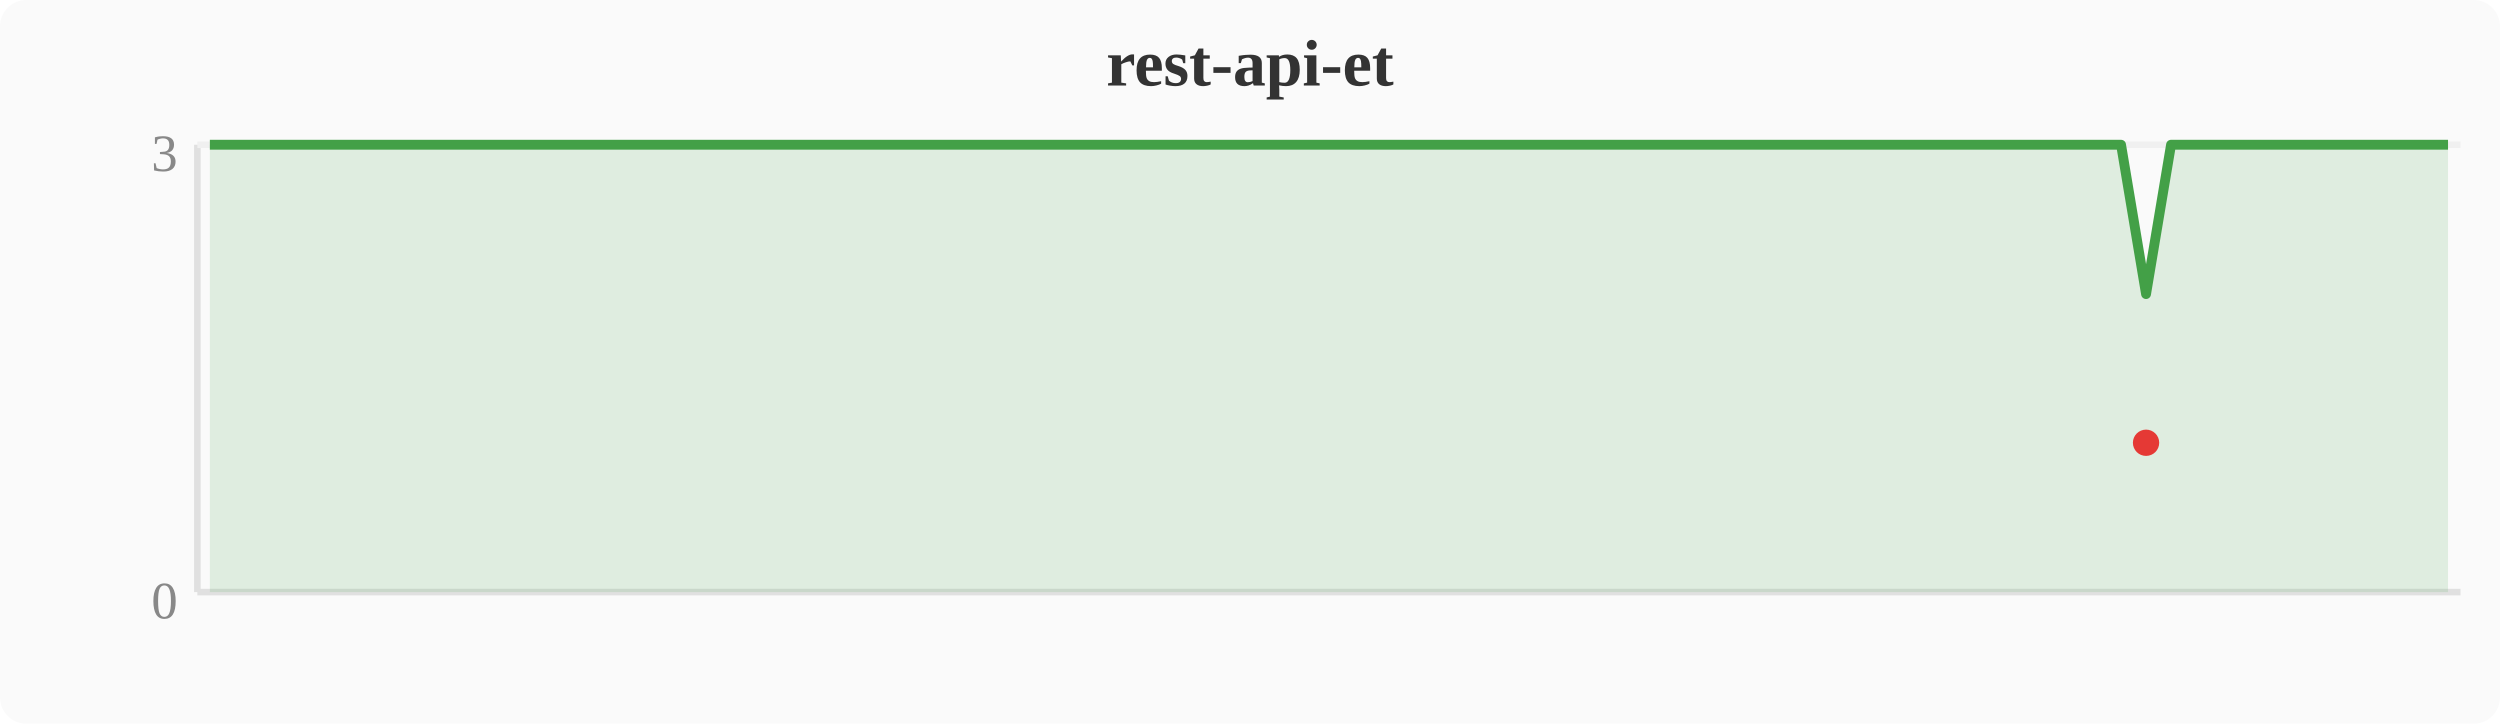
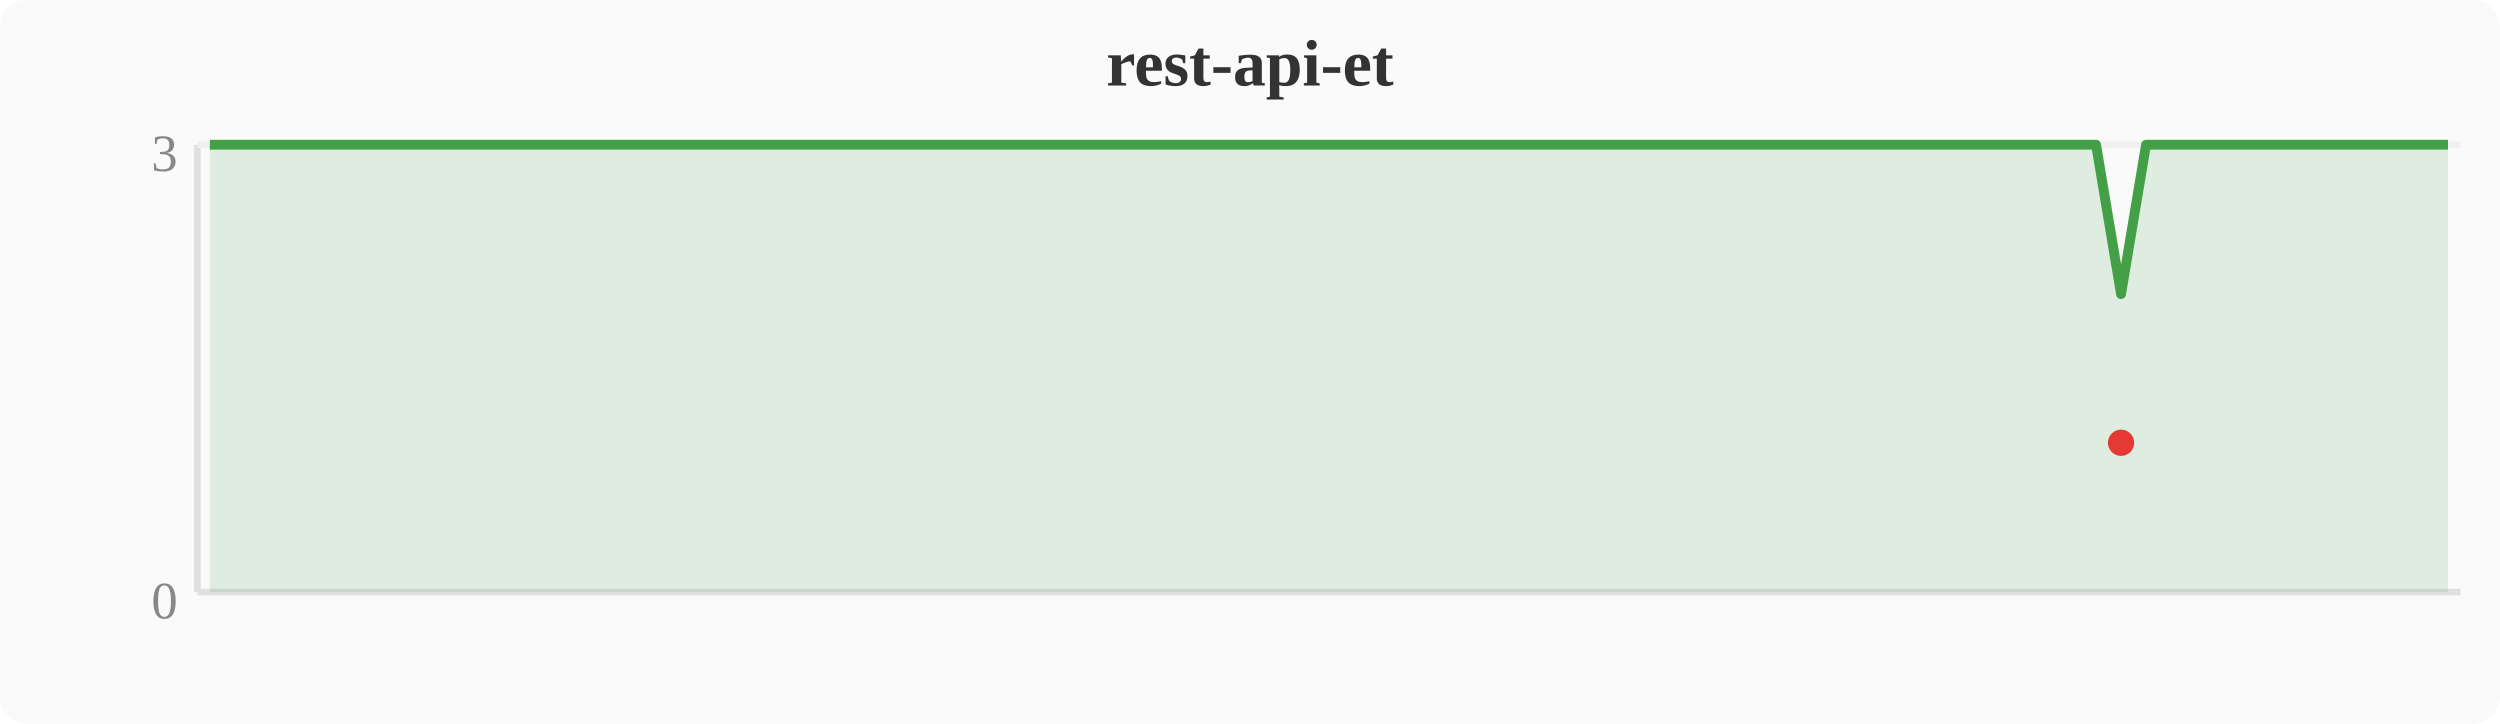
<svg xmlns="http://www.w3.org/2000/svg" width="380" height="110" viewBox="0 0 380 110">
  <rect width="380" height="110" fill="#fafafa" rx="4" />
  <text x="190" y="13" text-anchor="middle" font-size="10" font-weight="bold" fill="#333">rest-api-et</text>
  <line x1="30" y1="22" x2="30" y2="90" stroke="#e0e0e0" stroke-width="1" />
  <line x1="30" y1="90" x2="374" y2="90" stroke="#e0e0e0" stroke-width="1" />
  <line x1="30" y1="22" x2="374" y2="22" stroke="#f0f0f0" stroke-width="1" />
  <text x="27" y="94" text-anchor="end" font-size="8" fill="#888">0</text>
  <text x="27" y="26" text-anchor="end" font-size="8" fill="#888">3</text>
-   <polygon points="31.9,22.0 35.7,22.0 39.6,22.0 43.4,22.0 47.2,22.0 51.0,22.0 54.8,22.0 58.7,22.0 62.5,22.0 66.3,22.0 70.1,22.0 74.0,22.0 77.8,22.0 81.6,22.0 85.4,22.0 89.2,22.0 93.1,22.0 96.9,22.0 100.7,22.0 104.5,22.0 108.4,22.0 112.2,22.0 116.0,22.0 119.8,22.0 123.6,22.0 127.5,22.0 131.3,22.0 135.1,22.0 138.9,22.0 142.8,22.0 146.6,22.0 150.4,22.0 154.2,22.0 158.0,22.0 161.9,22.0 165.7,22.0 169.5,22.0 173.3,22.0 177.2,22.0 181.0,22.0 184.8,22.0 188.6,22.0 192.4,22.0 196.3,22.0 200.1,22.0 203.9,22.0 207.7,22.0 211.6,22.0 215.4,22.0 219.2,22.0 223.0,22.0 226.8,22.0 230.7,22.0 234.5,22.0 238.3,22.0 242.1,22.0 246.0,22.0 249.8,22.0 253.6,22.0 257.4,22.0 261.2,22.0 265.1,22.0 268.9,22.0 272.7,22.0 276.5,22.0 280.4,22.0 284.2,22.0 288.0,22.0 291.8,22.0 295.6,22.0 299.5,22.0 303.3,22.0 307.1,22.0 310.9,22.0 314.8,22.0 318.6,22.0 322.4,22.0 326.2,44.7 330.0,22.0 333.9,22.0 337.7,22.0 341.5,22.0 345.3,22.0 349.2,22.0 353.0,22.0 356.8,22.0 360.6,22.0 364.4,22.0 368.3,22.0 372.1,22.0 372.1,90 31.9,90" fill="#43a047" opacity="0.15" />
-   <polyline points="31.9,22.0 35.7,22.0 39.6,22.0 43.4,22.0 47.2,22.0 51.0,22.0 54.8,22.0 58.7,22.0 62.5,22.0 66.3,22.0 70.1,22.0 74.0,22.0 77.8,22.0 81.6,22.0 85.4,22.0 89.2,22.0 93.1,22.0 96.9,22.0 100.7,22.0 104.5,22.0 108.4,22.0 112.2,22.0 116.0,22.0 119.8,22.0 123.6,22.0 127.5,22.0 131.3,22.0 135.1,22.0 138.9,22.0 142.8,22.0 146.6,22.0 150.4,22.0 154.2,22.0 158.0,22.0 161.9,22.0 165.7,22.0 169.5,22.0 173.3,22.0 177.2,22.0 181.0,22.0 184.8,22.0 188.6,22.0 192.4,22.0 196.3,22.0 200.1,22.0 203.9,22.0 207.7,22.0 211.6,22.0 215.4,22.0 219.2,22.0 223.0,22.0 226.8,22.0 230.7,22.0 234.5,22.0 238.3,22.0 242.1,22.0 246.0,22.0 249.8,22.0 253.6,22.0 257.4,22.0 261.2,22.0 265.1,22.0 268.9,22.0 272.7,22.0 276.5,22.0 280.4,22.0 284.2,22.0 288.0,22.0 291.8,22.0 295.6,22.0 299.5,22.0 303.3,22.0 307.1,22.0 310.9,22.0 314.8,22.0 318.6,22.0 322.4,22.0 326.2,44.7 330.0,22.0 333.9,22.0 337.7,22.0 341.5,22.0 345.3,22.0 349.2,22.0 353.0,22.0 356.8,22.0 360.6,22.0 364.4,22.0 368.3,22.0 372.1,22.0" fill="none" stroke="#43a047" stroke-width="1.5" stroke-linejoin="round" />
-   <circle cx="326.2" cy="67.3" r="2" fill="#e53935" />
+   <polygon points="31.9,22.0 35.7,22.0 39.6,22.0 43.4,22.0 47.2,22.0 51.0,22.0 54.8,22.0 58.7,22.0 62.5,22.0 66.3,22.0 70.1,22.0 74.0,22.0 77.8,22.0 81.6,22.0 85.4,22.0 89.2,22.0 93.1,22.0 96.9,22.0 100.7,22.0 104.5,22.0 108.4,22.0 112.2,22.0 116.0,22.0 119.8,22.0 123.6,22.0 127.5,22.0 131.3,22.0 135.1,22.0 138.9,22.0 142.8,22.0 146.6,22.0 150.4,22.0 154.2,22.0 158.0,22.0 161.9,22.0 165.7,22.0 169.5,22.0 173.3,22.0 177.2,22.0 181.0,22.0 184.8,22.0 188.6,22.0 192.4,22.0 196.3,22.0 200.1,22.0 203.9,22.0 207.7,22.0 211.6,22.0 215.4,22.0 219.2,22.0 223.0,22.0 226.8,22.0 230.7,22.0 234.5,22.0 238.3,22.0 242.1,22.0 246.0,22.0 249.8,22.0 253.6,22.0 257.4,22.0 261.2,22.0 265.1,22.0 268.9,22.0 272.7,22.0 276.5,22.0 280.4,22.0 284.2,22.0 288.0,22.0 291.8,22.0 295.6,22.0 299.5,22.0 303.3,22.0 307.1,22.0 310.9,22.0 314.8,22.0 318.6,22.0 322.4,44.7 326.2,22.0 330.0,22.0 333.9,22.0 337.7,22.0 341.5,22.0 345.3,22.0 349.2,22.0 353.0,22.0 356.8,22.0 360.6,22.0 364.4,22.0 368.3,22.0 372.1,22.0 372.1,90 31.9,90" fill="#43a047" opacity="0.15" />
+   <polyline points="31.9,22.0 35.7,22.0 39.6,22.0 43.4,22.0 47.2,22.0 51.0,22.0 54.8,22.0 58.7,22.0 62.5,22.0 66.3,22.0 70.1,22.0 74.0,22.0 77.8,22.0 81.6,22.0 85.4,22.0 89.2,22.0 93.1,22.0 96.9,22.0 100.7,22.0 104.5,22.0 108.4,22.0 112.2,22.0 116.0,22.0 119.8,22.0 123.6,22.0 127.5,22.0 131.3,22.0 135.1,22.0 138.9,22.0 142.8,22.0 146.6,22.0 150.4,22.0 154.2,22.0 158.0,22.0 161.9,22.0 165.7,22.0 169.5,22.0 173.3,22.0 177.2,22.0 181.0,22.0 184.8,22.0 188.6,22.0 192.4,22.0 196.3,22.0 200.1,22.0 203.9,22.0 207.7,22.0 211.6,22.0 215.4,22.0 219.2,22.0 223.0,22.0 226.8,22.0 230.7,22.0 234.5,22.0 238.3,22.0 242.1,22.0 246.0,22.0 249.8,22.0 253.6,22.0 257.4,22.0 261.2,22.0 265.1,22.0 268.9,22.0 272.7,22.0 276.5,22.0 280.4,22.0 284.2,22.0 288.0,22.0 291.8,22.0 295.6,22.0 299.5,22.0 303.3,22.0 307.1,22.0 310.9,22.0 314.8,22.0 318.6,22.0 322.4,44.7 326.2,22.0 330.0,22.0 333.9,22.0 337.7,22.0 341.5,22.0 345.3,22.0 349.2,22.0 353.0,22.0 356.8,22.0 360.6,22.0 364.4,22.0 368.3,22.0 372.1,22.0" fill="none" stroke="#43a047" stroke-width="1.5" stroke-linejoin="round" />
+   <circle cx="322.4" cy="67.3" r="2" fill="#e53935" />
</svg>
